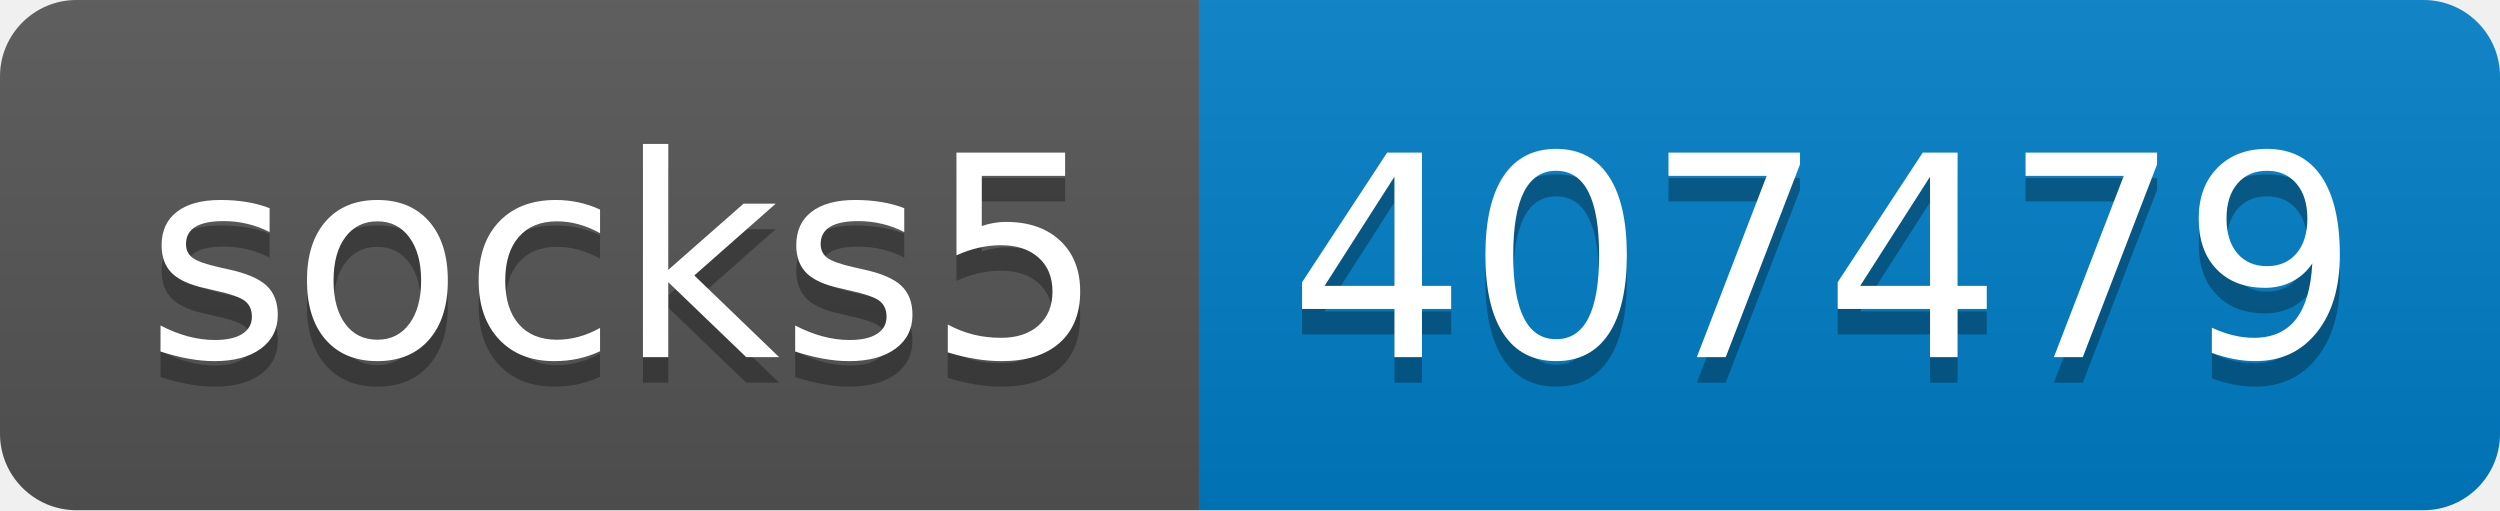
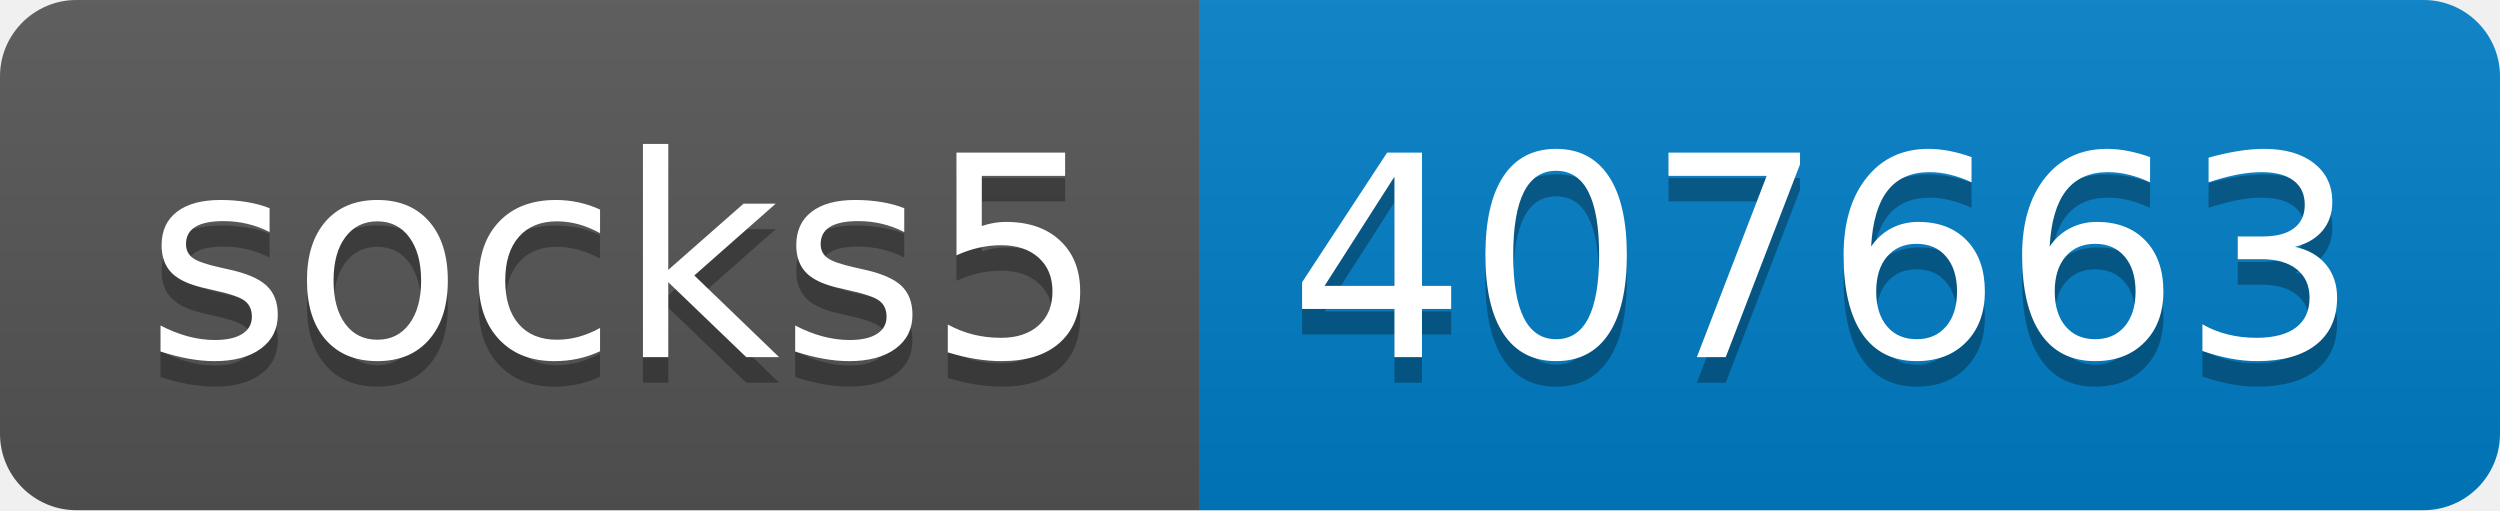
- <svg xmlns="http://www.w3.org/2000/svg" width="98" height="20" role="img" aria-label="socks5: 407479">
+ <svg xmlns="http://www.w3.org/2000/svg" width="98" height="20" role="img" aria-label="socks5: 407663">
  <linearGradient id="s" x2="0" y2="100%">
    <stop offset="0" stop-color="#bbb" stop-opacity=".1" />
    <stop offset="1" stop-opacity=".1" />
  </linearGradient>
  <clipPath id="r">
    <rect width="98" height="20" rx="3" fill="#fff" />
  </clipPath>
  <g clip-path="url(#r)">
    <rect width="47" height="20" fill="#555" />
    <rect x="47" width="51" height="20" fill="#007ec6" />
    <rect width="98" height="20" fill="url(#s)" />
  </g>
  <g fill="#fff" text-anchor="middle" font-family="Verdana,Geneva,DejaVu Sans,sans-serif" text-rendering="geometricPrecision" font-size="110">
    <text aria-hidden="true" x="245" y="150" fill="#010101" fill-opacity=".3" transform="scale(.1)" textLength="370">socks5</text>
    <text x="245" y="140" transform="scale(.1)" fill="#fff" textLength="370">socks5</text>
-     <text aria-hidden="true" x="715" y="150" fill="#010101" fill-opacity=".3" transform="scale(.1)" textLength="410">407479</text>
-     <text x="715" y="140" transform="scale(.1)" fill="#fff" textLength="410">407479</text>
+     <text aria-hidden="true" x="715" y="150" fill="#010101" fill-opacity=".3" transform="scale(.1)" textLength="410">407663</text>
+     <text x="715" y="140" transform="scale(.1)" fill="#fff" textLength="410">407663</text>
  </g>
</svg>
